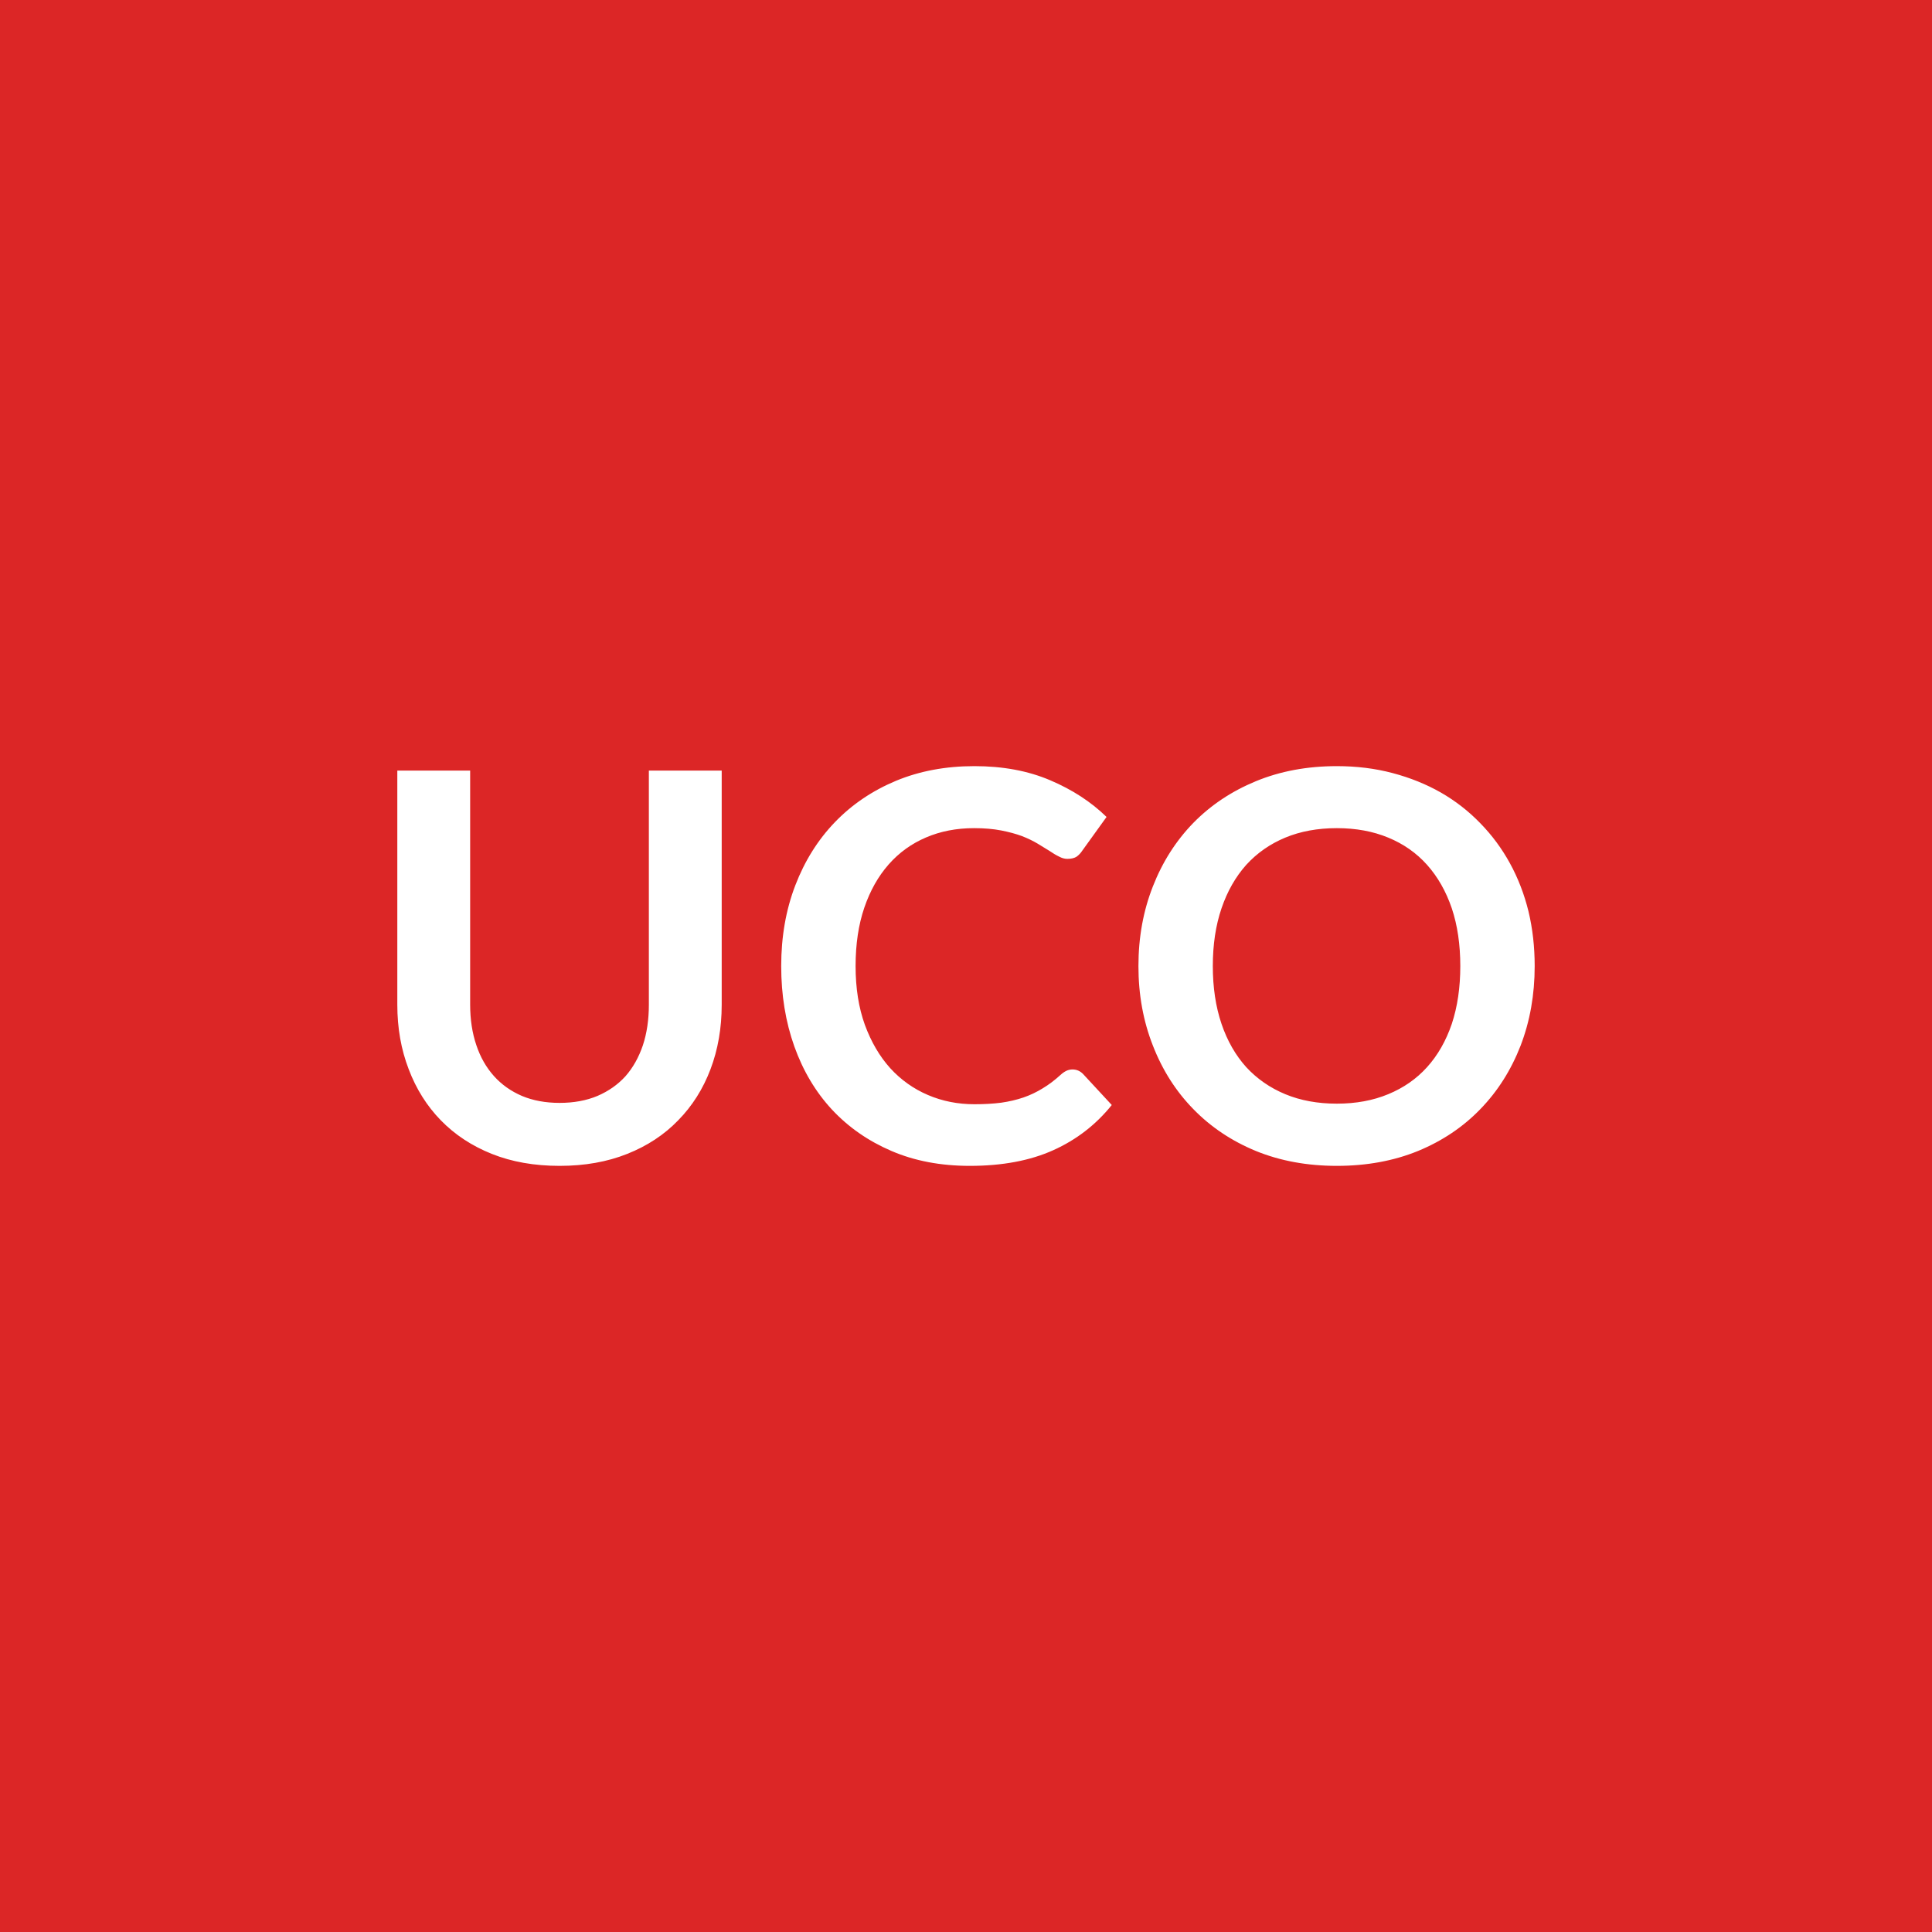
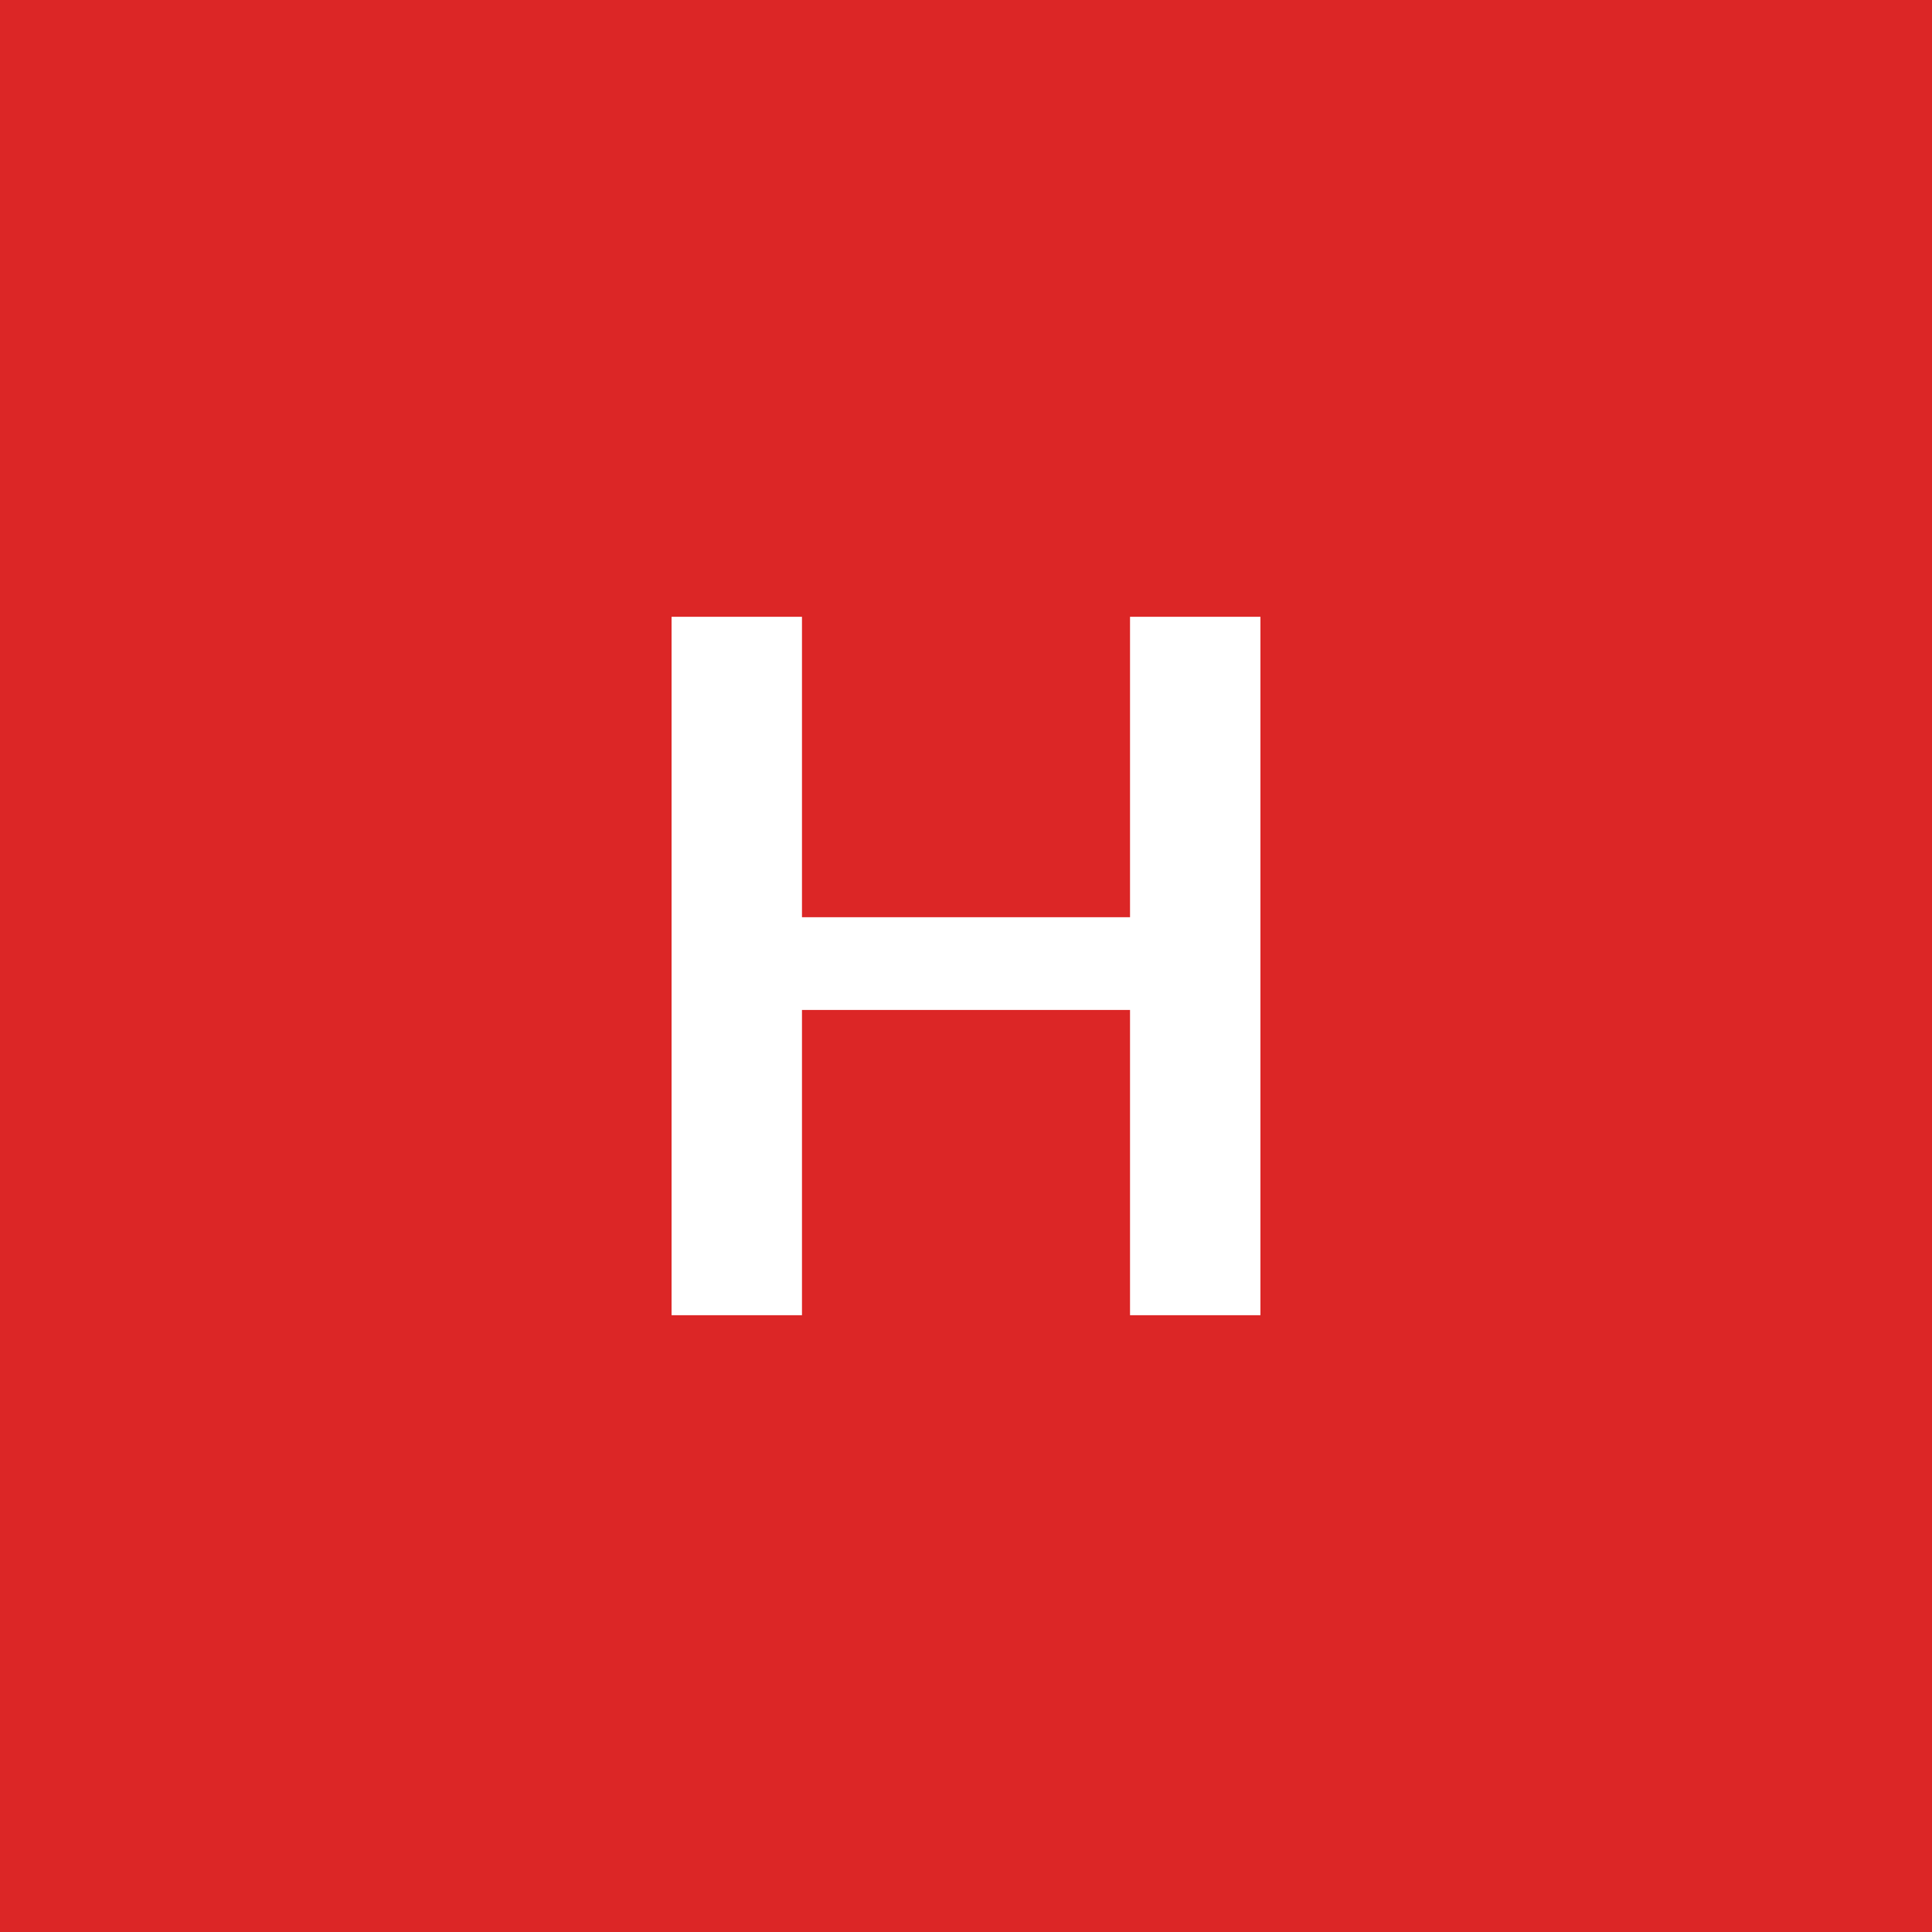
<svg xmlns="http://www.w3.org/2000/svg" width="100" height="100" viewBox="0 0 100 100">
  <rect width="100%" height="100%" fill="#dc2626" />
-   <path fill="#ffffff" d="M28.965 57.085q1.1 0 1.96-.36.86-.37 1.45-1.02.58-.66.9-1.6.31-.94.31-2.1v-12.12h3.77v12.12q0 1.81-.58 3.34t-1.67 2.64q-1.08 1.12-2.64 1.74-1.55.62-3.5.62-1.96 0-3.51-.62t-2.64-1.74q-1.08-1.11-1.66-2.64-.59-1.53-.59-3.34v-12.12h3.77v12.11q0 1.16.32 2.1.31.93.91 1.6.59.66 1.45 1.03.86.36 1.95.36m26.55-1.73q.31 0 .54.23l1.49 1.61q-1.23 1.53-3.03 2.34t-4.32.81q-2.26 0-4.05-.77-1.8-.77-3.08-2.14-1.27-1.37-1.95-3.27-.68-1.91-.68-4.16 0-2.28.73-4.18t2.05-3.27 3.16-2.14q1.83-.76 4.06-.76 2.21 0 3.92.73 1.72.73 2.92 1.9l-1.26 1.75q-.11.17-.28.3-.18.12-.49.12-.21 0-.43-.12-.23-.11-.49-.29-.27-.17-.62-.38t-.81-.39q-.46-.17-1.07-.29t-1.41-.12q-1.36 0-2.48.48-1.13.48-1.94 1.4t-1.26 2.24-.45 3.02q0 1.71.48 3.04.49 1.33 1.31 2.24.83.91 1.95 1.39t2.41.48q.77 0 1.39-.08.62-.09 1.15-.27.52-.18.99-.47.47-.28.93-.7.14-.13.3-.21.15-.07.32-.07m23.92-5.35q0 2.22-.73 4.12-.74 1.9-2.08 3.28-1.34 1.39-3.23 2.17-1.89.77-4.2.77-2.3 0-4.19-.77-1.89-.78-3.24-2.17-1.35-1.38-2.09-3.28-.75-1.9-.75-4.12 0-2.23.75-4.13.74-1.89 2.09-3.28 1.35-1.38 3.24-2.16t4.19-.78q1.54 0 2.89.36 1.36.36 2.5 1.01 1.13.65 2.03 1.58.91.93 1.54 2.08t.96 2.49q.32 1.34.32 2.83m-3.85 0q0-1.67-.44-2.99-.45-1.32-1.28-2.25-.82-.92-2.01-1.41-1.18-.49-2.66-.49-1.49 0-2.67.49t-2.02 1.41q-.83.93-1.28 2.25t-.45 2.99q0 1.66.45 2.99.45 1.32 1.28 2.24.84.91 2.02 1.4t2.67.49q1.48 0 2.66-.49 1.19-.49 2.01-1.4.83-.92 1.28-2.24.44-1.33.44-2.99" />
+   <path fill="#ffffff" d="M58.49 31.925h6.75v36.15h-6.75v-15.8H41.51v15.8h-6.75v-36.15h6.75v15.55h16.98z" />
</svg>
